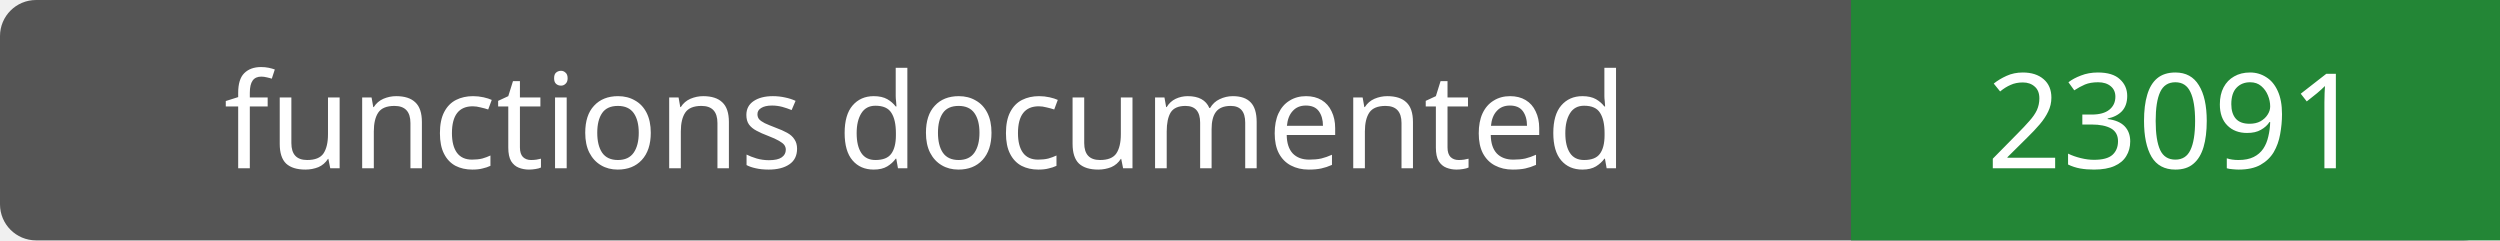
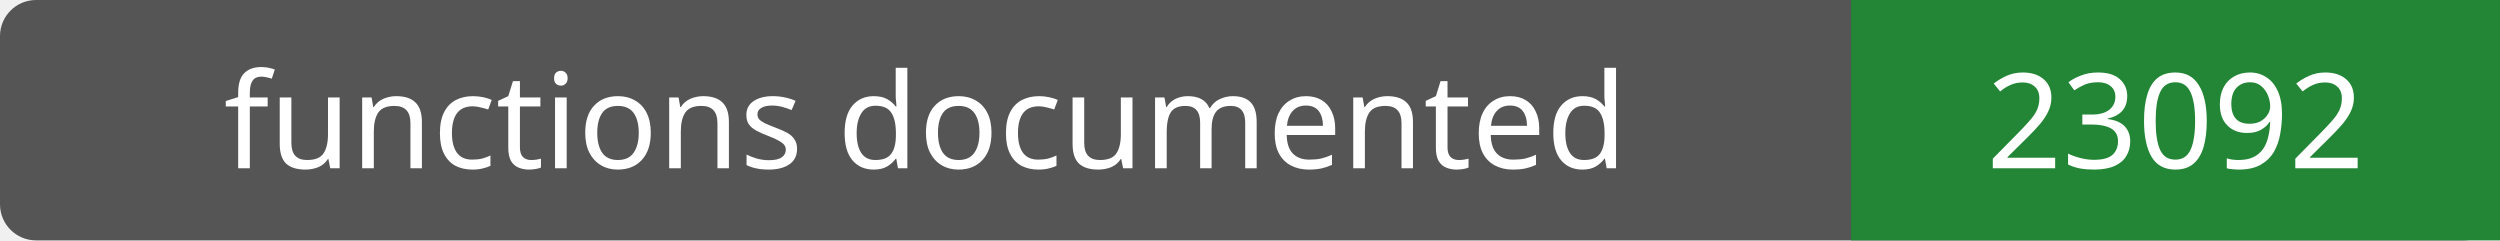
- <svg xmlns="http://www.w3.org/2000/svg" width="208" height="20" role="img" aria-label="functions documented: 23091">
+ <svg xmlns="http://www.w3.org/2000/svg" width="208" height="20" role="img" aria-label="functions documented: 23092">
  <rect width="208" height="20" rx="3" fill="#555" />
  <path fill="#238636" d="M154 0h54v20H154z" />
  <g fill="#fff" text-anchor="middle" font-family="Verdana,sans-serif" font-size="11">
    <text x="77.0" y="14">functions documented</text>
-     <text x="181.0" y="14">23091</text>
+     <text x="181.0" y="14">23092</text>
  </g>
</svg>
